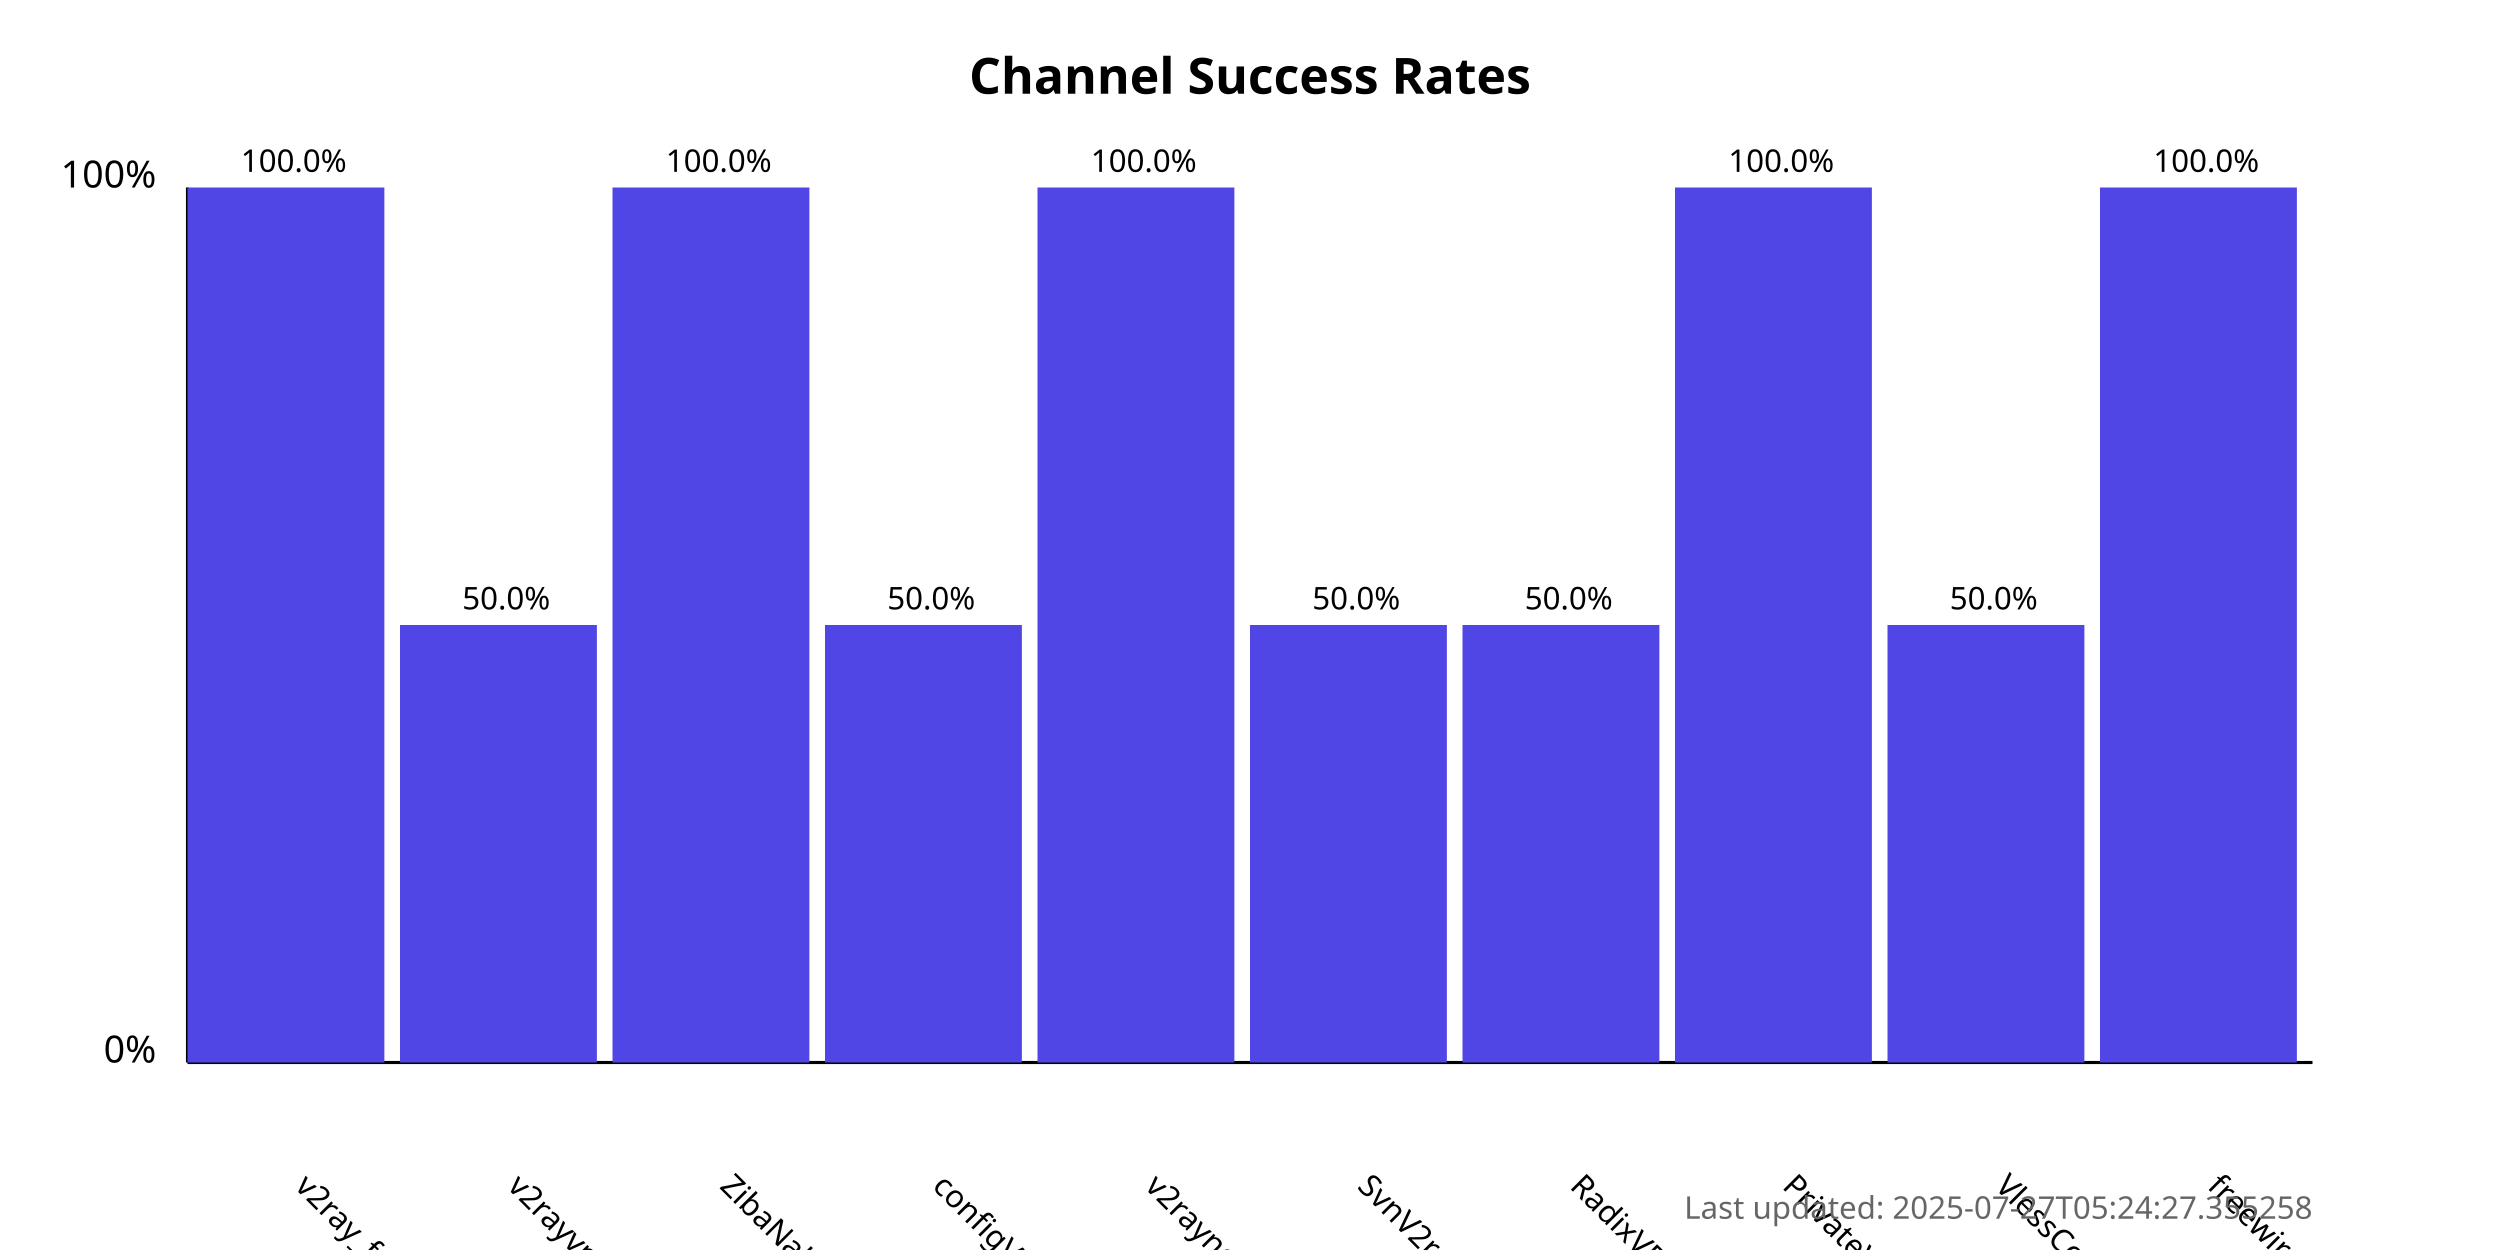
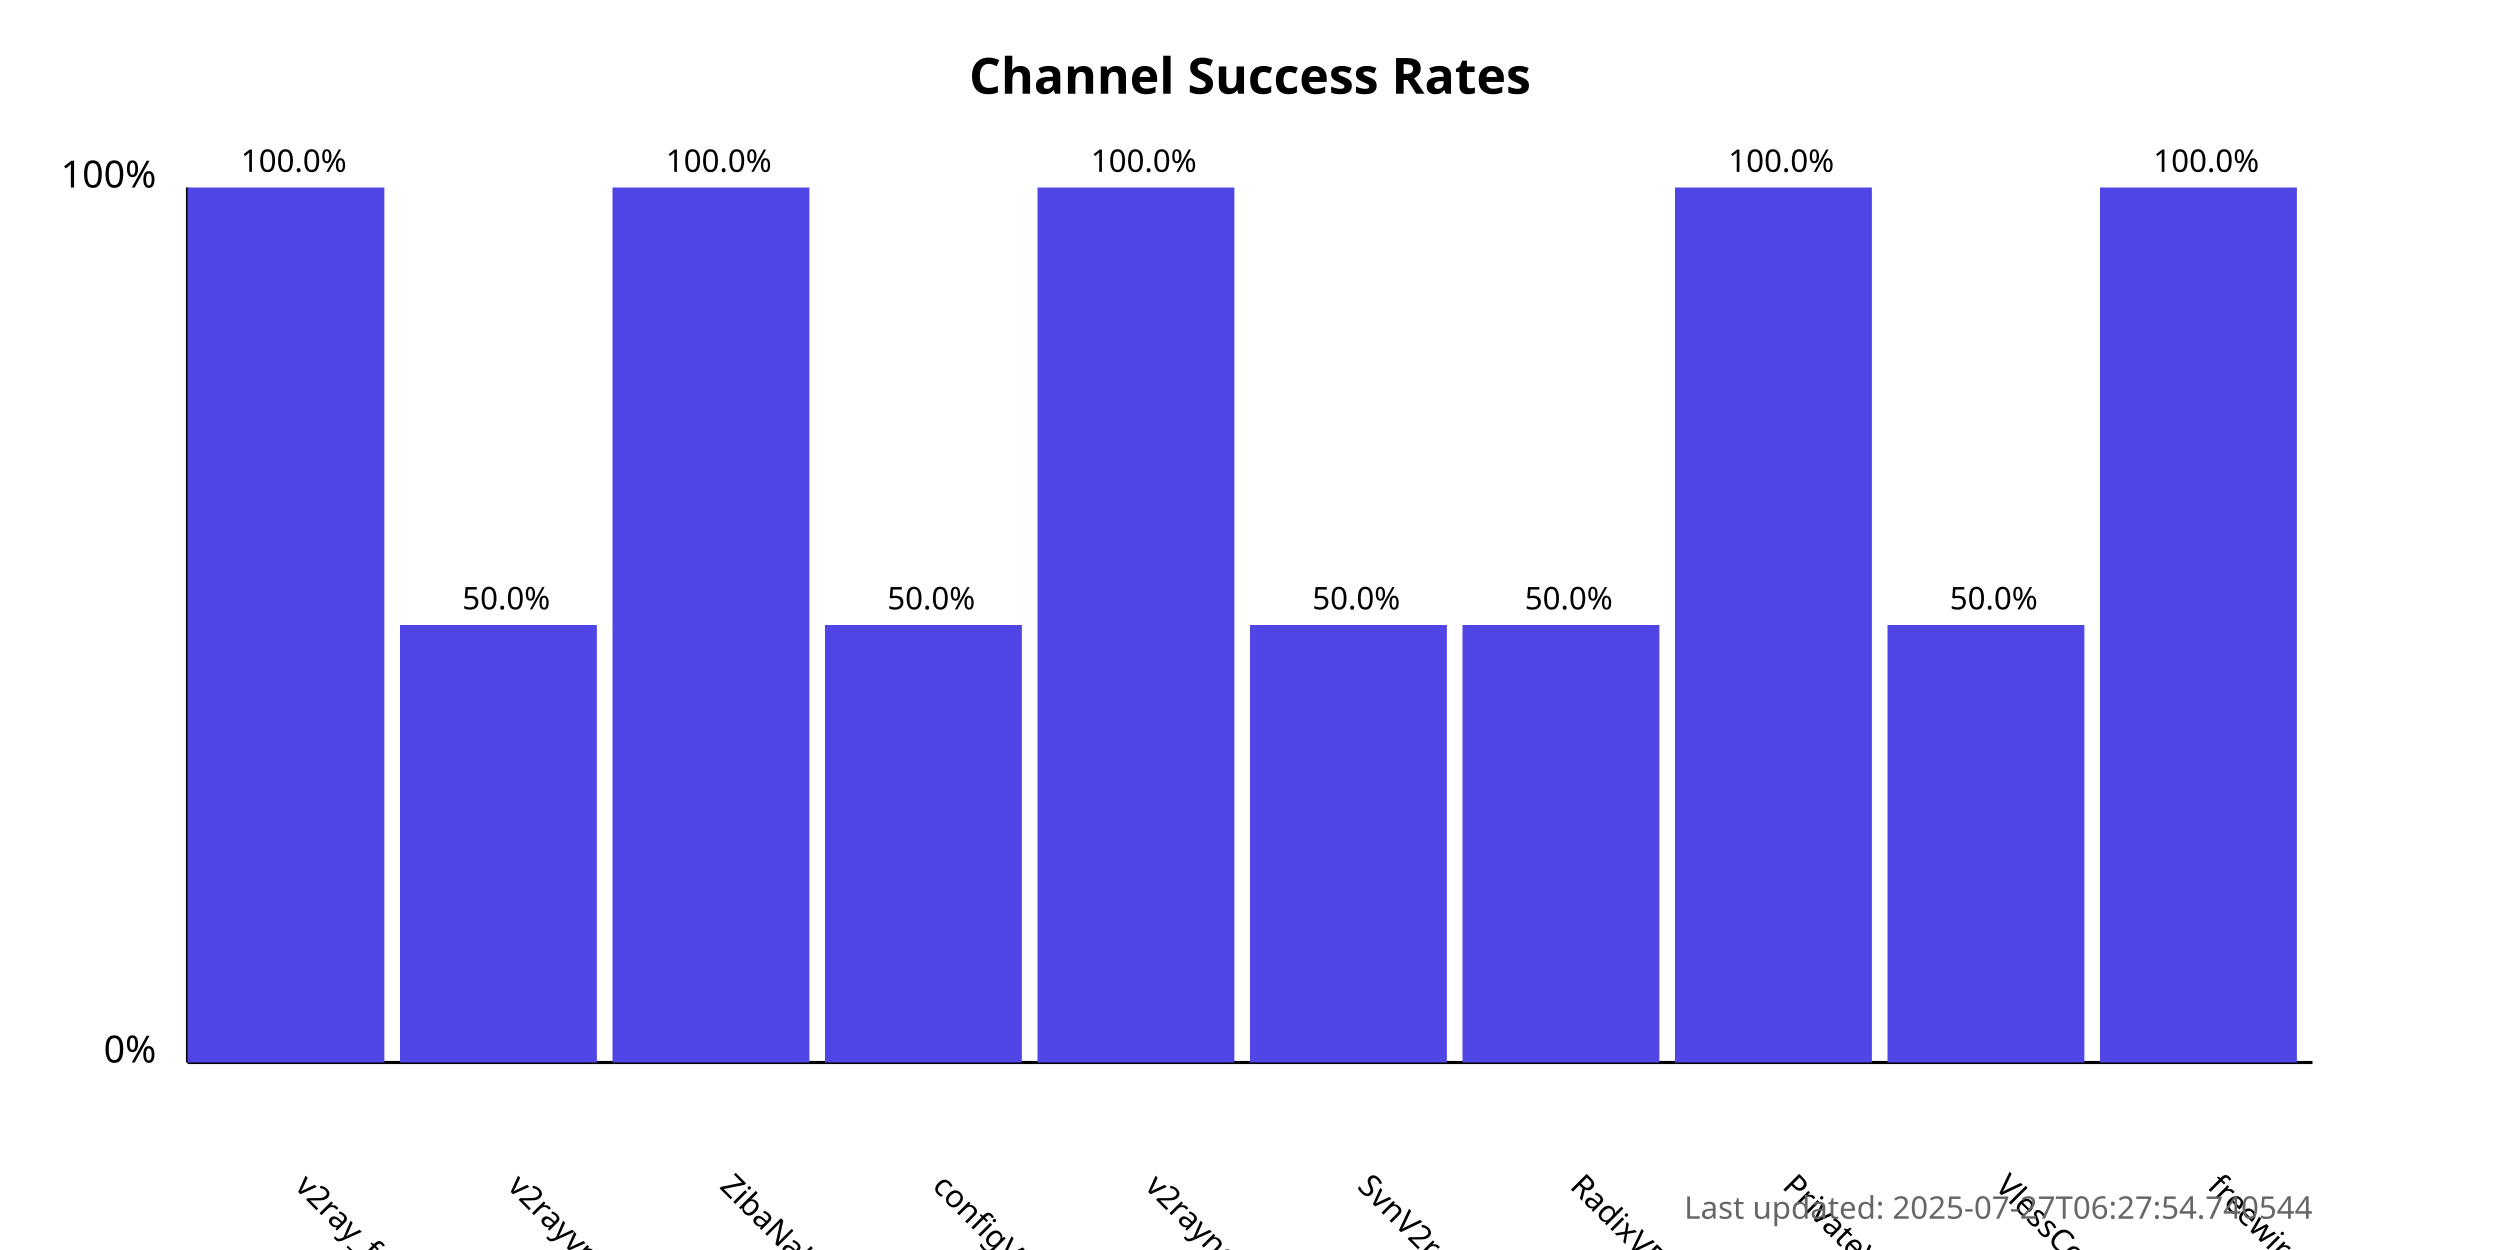
<svg xmlns="http://www.w3.org/2000/svg" width="800" height="400">
  <style>
            .chart-title { font: bold 16px sans-serif; }
            .axis-label { font: 12px sans-serif; }
            .tick-label { font: 10px sans-serif; }
            .bar { fill: #4f46e5; }
            .bar:hover { fill: #6366f1; }
            .timestamp { font: 10px sans-serif; fill: #666; }
        </style>
  <text x="400.0" y="30" text-anchor="middle" class="chart-title">
            Channel Success Rates
        </text>
  <line x1="60" y1="340" x2="60" y2="60" stroke="black" stroke-width="1" />
  <line x1="60" y1="340" x2="740" y2="340" stroke="black" stroke-width="1" />
  <text x="50" y="340" text-anchor="end" class="axis-label">0%</text>
  <text x="50" y="60" text-anchor="end" class="axis-label">100%</text>
  <g>
    <rect x="60" y="60.0" width="63.0" height="280.0" class="bar" />
    <text x="94.0" y="380" transform="rotate(45, 94.0, 380)" text-anchor="start" class="tick-label">
                v2ray_free_conf
            </text>
    <text x="94.0" y="55.0" text-anchor="middle" class="tick-label">
                100.0%
            </text>
  </g>
  <g>
    <rect x="128.0" y="200.0" width="63.0" height="140.0" class="bar" />
    <text x="162.0" y="380" transform="rotate(45, 162.0, 380)" text-anchor="start" class="tick-label">
                v2rayvpno
            </text>
    <text x="162.0" y="195.0" text-anchor="middle" class="tick-label">
                50.0%
            </text>
  </g>
  <g>
    <rect x="196.0" y="60.0" width="63.0" height="280.0" class="bar" />
    <text x="230.0" y="380" transform="rotate(45, 230.0, 380)" text-anchor="start" class="tick-label">
                ZibaNabz
            </text>
    <text x="230.0" y="55.0" text-anchor="middle" class="tick-label">
                100.0%
            </text>
  </g>
  <g>
    <rect x="264.0" y="200.0" width="63.0" height="140.0" class="bar" />
    <text x="298.0" y="380" transform="rotate(45, 298.0, 380)" text-anchor="start" class="tick-label">
                configV2rayForFree
            </text>
    <text x="298.0" y="195.0" text-anchor="middle" class="tick-label">
                50.0%
            </text>
  </g>
  <g>
    <rect x="332.0" y="60.0" width="63.0" height="280.0" class="bar" />
    <text x="366.0" y="380" transform="rotate(45, 366.0, 380)" text-anchor="start" class="tick-label">
                v2rayngvpn
            </text>
    <text x="366.0" y="55.0" text-anchor="middle" class="tick-label">
                100.0%
            </text>
  </g>
  <g>
    <rect x="400.0" y="200.0" width="63.0" height="140.0" class="bar" />
    <text x="434.0" y="380" transform="rotate(45, 434.0, 380)" text-anchor="start" class="tick-label">
                SvnV2ray
            </text>
    <text x="434.0" y="195.0" text-anchor="middle" class="tick-label">
                50.0%
            </text>
  </g>
  <g>
    <rect x="468.0" y="200.0" width="63.0" height="140.0" class="bar" />
    <text x="502.0" y="380" transform="rotate(45, 502.0, 380)" text-anchor="start" class="tick-label">
                RadixVPN
            </text>
    <text x="502.0" y="195.0" text-anchor="middle" class="tick-label">
                50.0%
            </text>
  </g>
  <g>
    <rect x="536.0" y="60.0" width="63.0" height="280.0" class="bar" />
    <text x="570.0" y="380" transform="rotate(45, 570.0, 380)" text-anchor="start" class="tick-label">
                PrivateVPNs
            </text>
    <text x="570.0" y="55.0" text-anchor="middle" class="tick-label">
                100.0%
            </text>
  </g>
  <g>
    <rect x="604.0" y="200.0" width="63.0" height="140.0" class="bar" />
    <text x="638.0" y="380" transform="rotate(45, 638.0, 380)" text-anchor="start" class="tick-label">
                VlessConfig
            </text>
    <text x="638.0" y="195.0" text-anchor="middle" class="tick-label">
                50.0%
            </text>
  </g>
  <g>
    <rect x="672.0" y="60.0" width="63.0" height="280.0" class="bar" />
    <text x="706.0" y="380" transform="rotate(45, 706.0, 380)" text-anchor="start" class="tick-label">
                freewireguard
            </text>
    <text x="706.0" y="55.0" text-anchor="middle" class="tick-label">
                100.0%
            </text>
  </g>
  <text x="740" y="390" text-anchor="end" class="timestamp">
-             Last updated: 2025-07-27T05:24:27.355258
+             Last updated: 2025-07-27T06:27:54.740544
        </text>
</svg>
